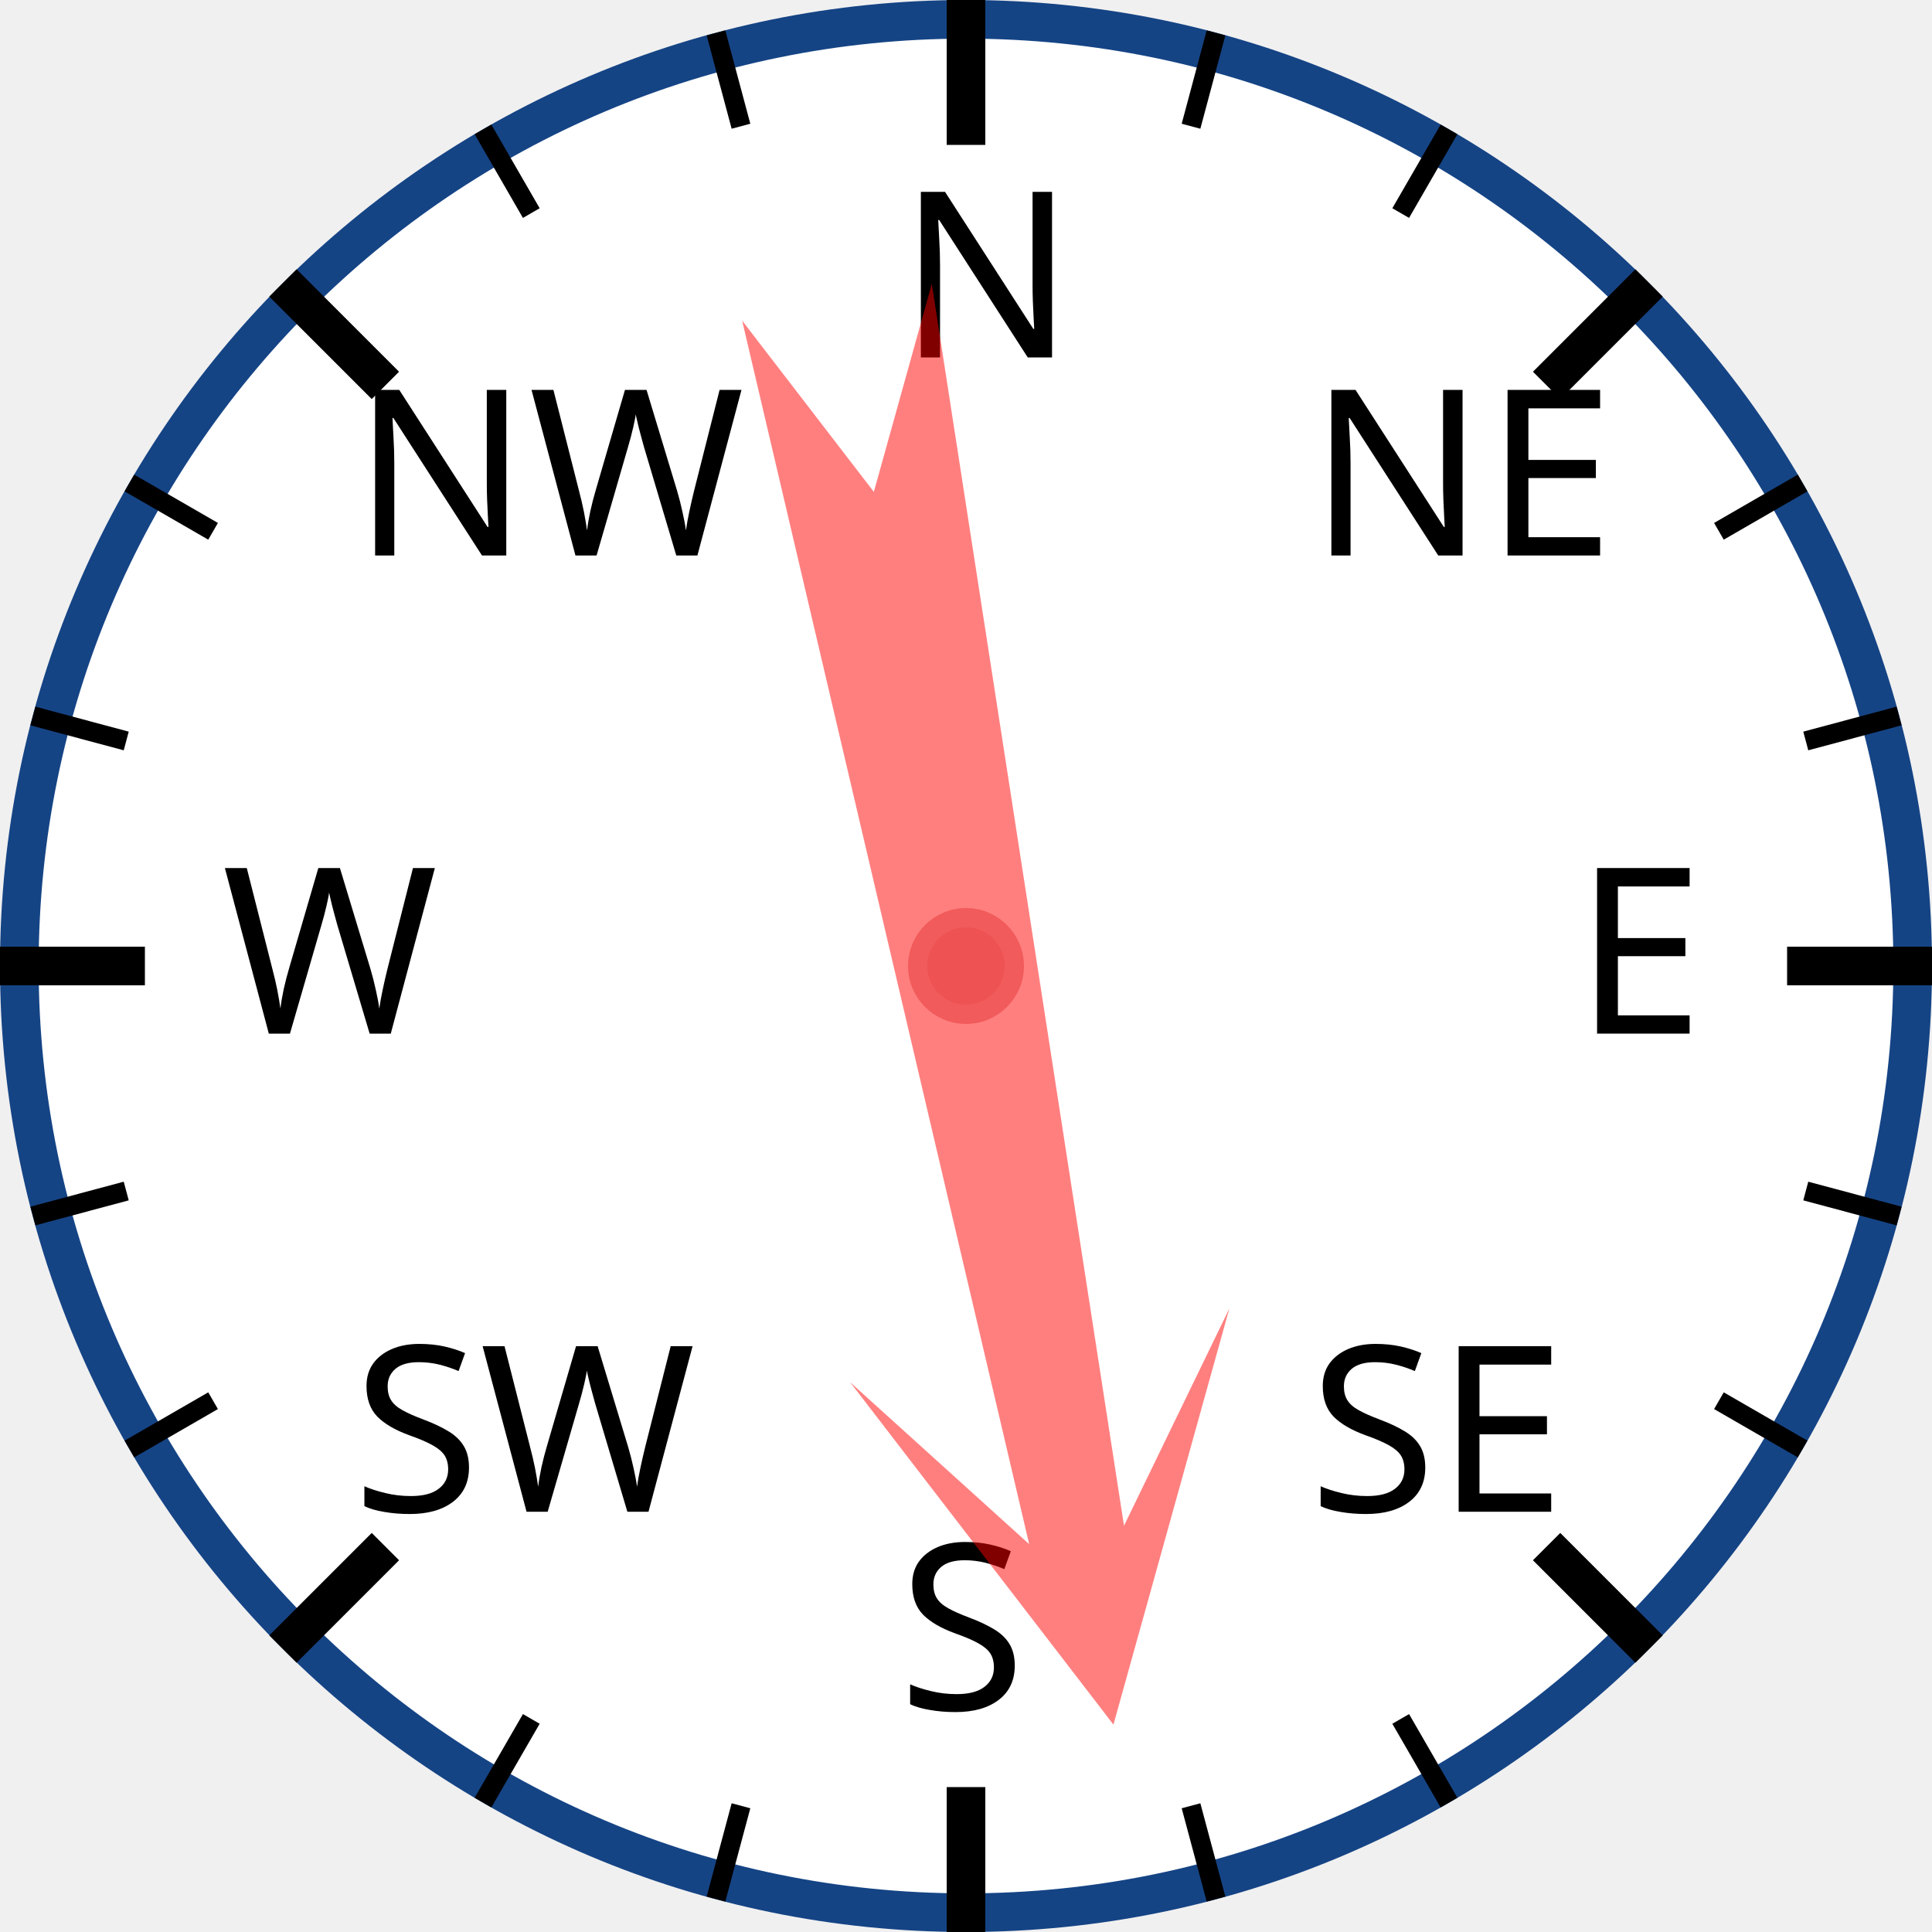
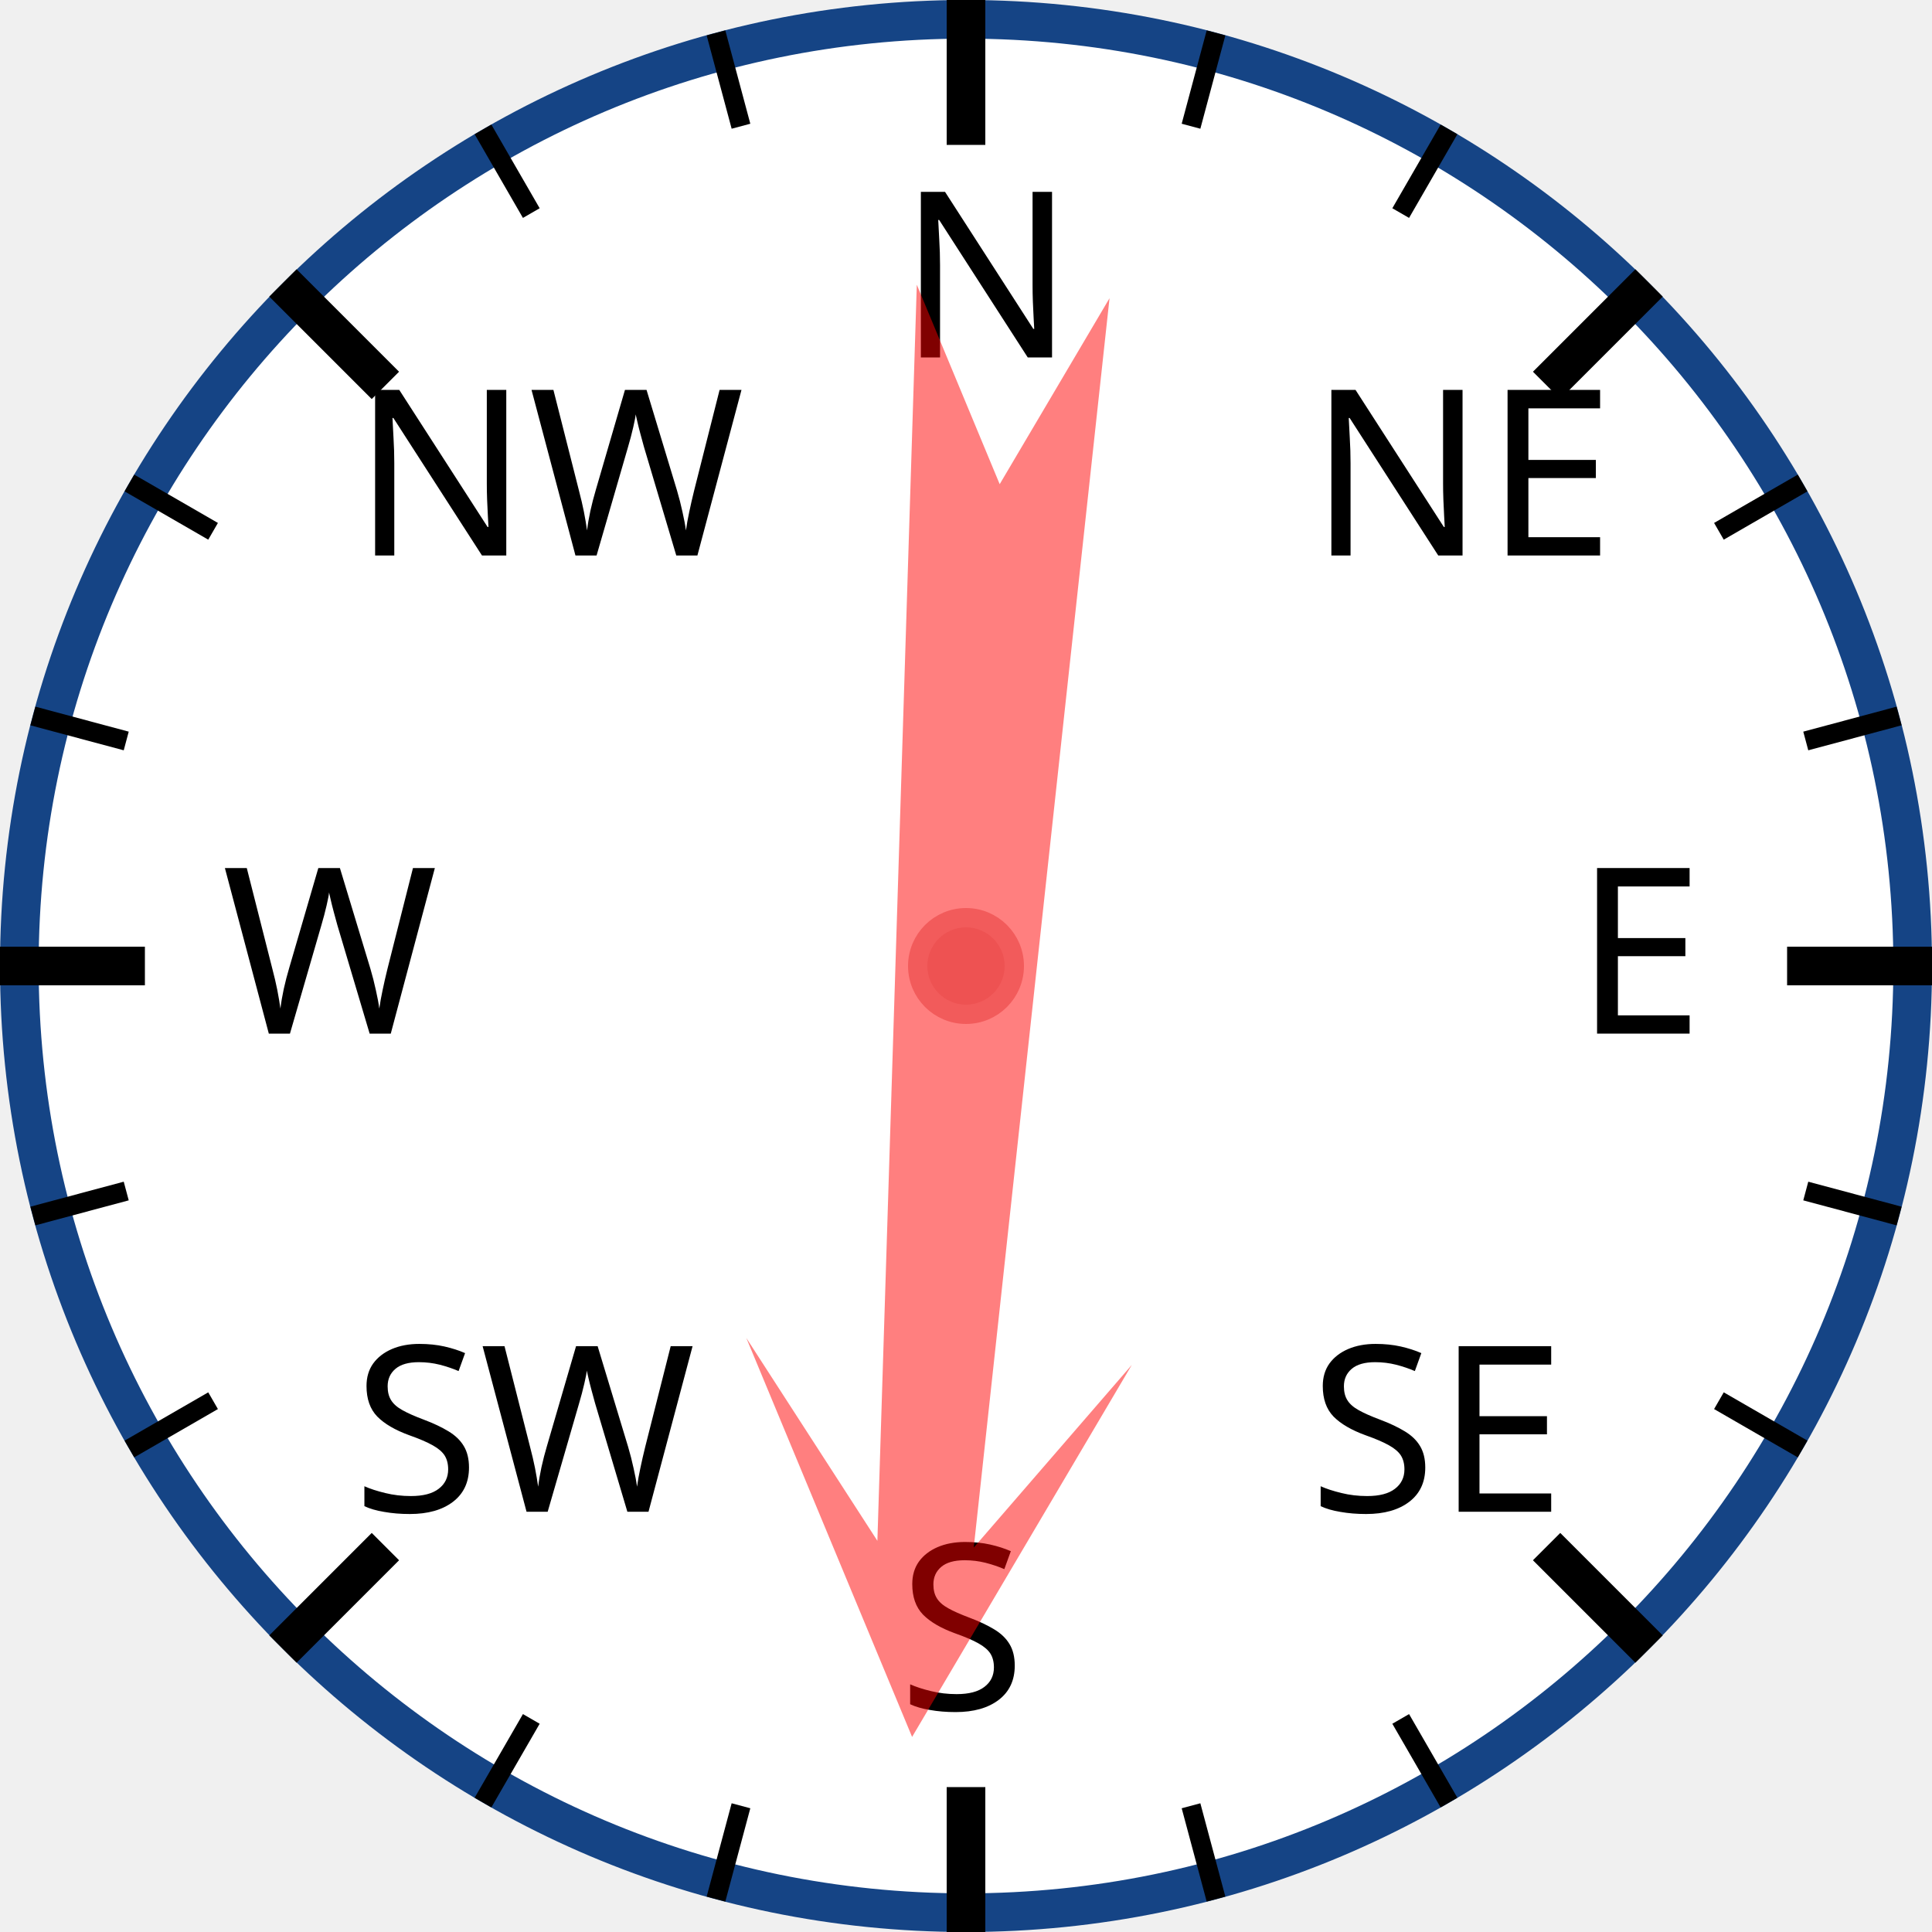
<svg xmlns="http://www.w3.org/2000/svg" width="120px" height="120px" viewBox="0 0 200 200">
  <circle cx="100" cy="100" r="98" style="fill: white; stroke: #154485; stroke-width: 4;" />
  <text x="93.0" y="37.0" style="font-family: sans-serif; font-size: 18pt;">N</text>
  <line x1="100.0" y1="0.0" x2="100.0" y2="15.0" style="stroke: black; stroke-width: 4;" />
  <line x1="74.118" y1="3.407" x2="76.706" y2="13.067" style="stroke: black; stroke-width: 2;" />
  <line x1="50" y1="13.397" x2="55" y2="22.058" style="stroke: black; stroke-width: 2;" />
  <text x="36.503" y="57.503" style="font-family: sans-serif; font-size: 18pt;">NW</text>
  <line x1="29.289" y1="29.289" x2="39.896" y2="39.896" style="stroke: black; stroke-width: 4;" />
  <line x1="13.397" y1="50" x2="22.058" y2="55" style="stroke: black; stroke-width: 2;" />
  <line x1="3.407" y1="74.118" x2="13.067" y2="76.706" style="stroke: black; stroke-width: 2;" />
  <text x="23.0" y="107.0" style="font-family: sans-serif; font-size: 18pt;">W</text>
  <line x1="0.0" y1="100.0" x2="15.0" y2="100.0" style="stroke: black; stroke-width: 4;" />
  <line x1="3.407" y1="125.882" x2="13.067" y2="123.294" style="stroke: black; stroke-width: 2;" />
  <line x1="13.397" y1="150" x2="22.058" y2="145" style="stroke: black; stroke-width: 2;" />
  <text x="36.503" y="156.497" style="font-family: sans-serif; font-size: 18pt;">SW</text>
  <line x1="29.289" y1="170.711" x2="39.896" y2="160.104" style="stroke: black; stroke-width: 4;" />
  <line x1="50" y1="186.603" x2="55" y2="177.942" style="stroke: black; stroke-width: 2;" />
  <line x1="74.118" y1="196.593" x2="76.706" y2="186.933" style="stroke: black; stroke-width: 2;" />
  <text x="93" y="177.0" style="font-family: sans-serif; font-size: 18pt;">S</text>
  <line x1="100" y1="200.0" x2="100" y2="185.0" style="stroke: black; stroke-width: 4;" />
  <line x1="125.882" y1="196.593" x2="123.294" y2="186.933" style="stroke: black; stroke-width: 2;" />
  <line x1="150.0" y1="186.603" x2="145.0" y2="177.942" style="stroke: black; stroke-width: 2;" />
  <text x="135.497" y="156.497" style="font-family: sans-serif; font-size: 18pt;">SE</text>
  <line x1="170.711" y1="170.711" x2="160.104" y2="160.104" style="stroke: black; stroke-width: 4;" />
  <line x1="186.603" y1="150" x2="177.942" y2="145" style="stroke: black; stroke-width: 2;" />
  <line x1="196.593" y1="125.882" x2="186.933" y2="123.294" style="stroke: black; stroke-width: 2;" />
  <text x="163.0" y="107" style="font-family: sans-serif; font-size: 18pt;">E</text>
  <line x1="200.0" y1="100" x2="185.0" y2="100" style="stroke: black; stroke-width: 4;" />
  <line x1="196.593" y1="74.118" x2="186.933" y2="76.706" style="stroke: black; stroke-width: 2;" />
  <line x1="186.603" y1="50" x2="177.942" y2="55" style="stroke: black; stroke-width: 2;" />
  <text x="135.497" y="57.503" style="font-family: sans-serif; font-size: 18pt;">NE</text>
  <line x1="170.711" y1="29.289" x2="160.104" y2="39.896" style="stroke: black; stroke-width: 4;" />
  <line x1="150" y1="13.397" x2="145" y2="22.058" style="stroke: black; stroke-width: 2;" />
  <line x1="125.882" y1="3.407" x2="123.294" y2="13.067" style="stroke: black; stroke-width: 2;" />
-   <polygon points="100 20 120 60 105 40 110 170 100 150 90 170 95 40 80 60" style="fill: red; fill-opacity: 0.5;" transform="rotate(169,100,100)" />
+   <polygon points="100 20 120 60 105 40 110 170 100 150 90 170 95 40 80 60" style="fill: red; fill-opacity: 0.5;" transform="rotate(184,100,100)" />
  <circle cx="100" cy="100" r="5" style="fill: #EE5252; stroke: #F25B5B; stroke-width: 2;" />
</svg>
